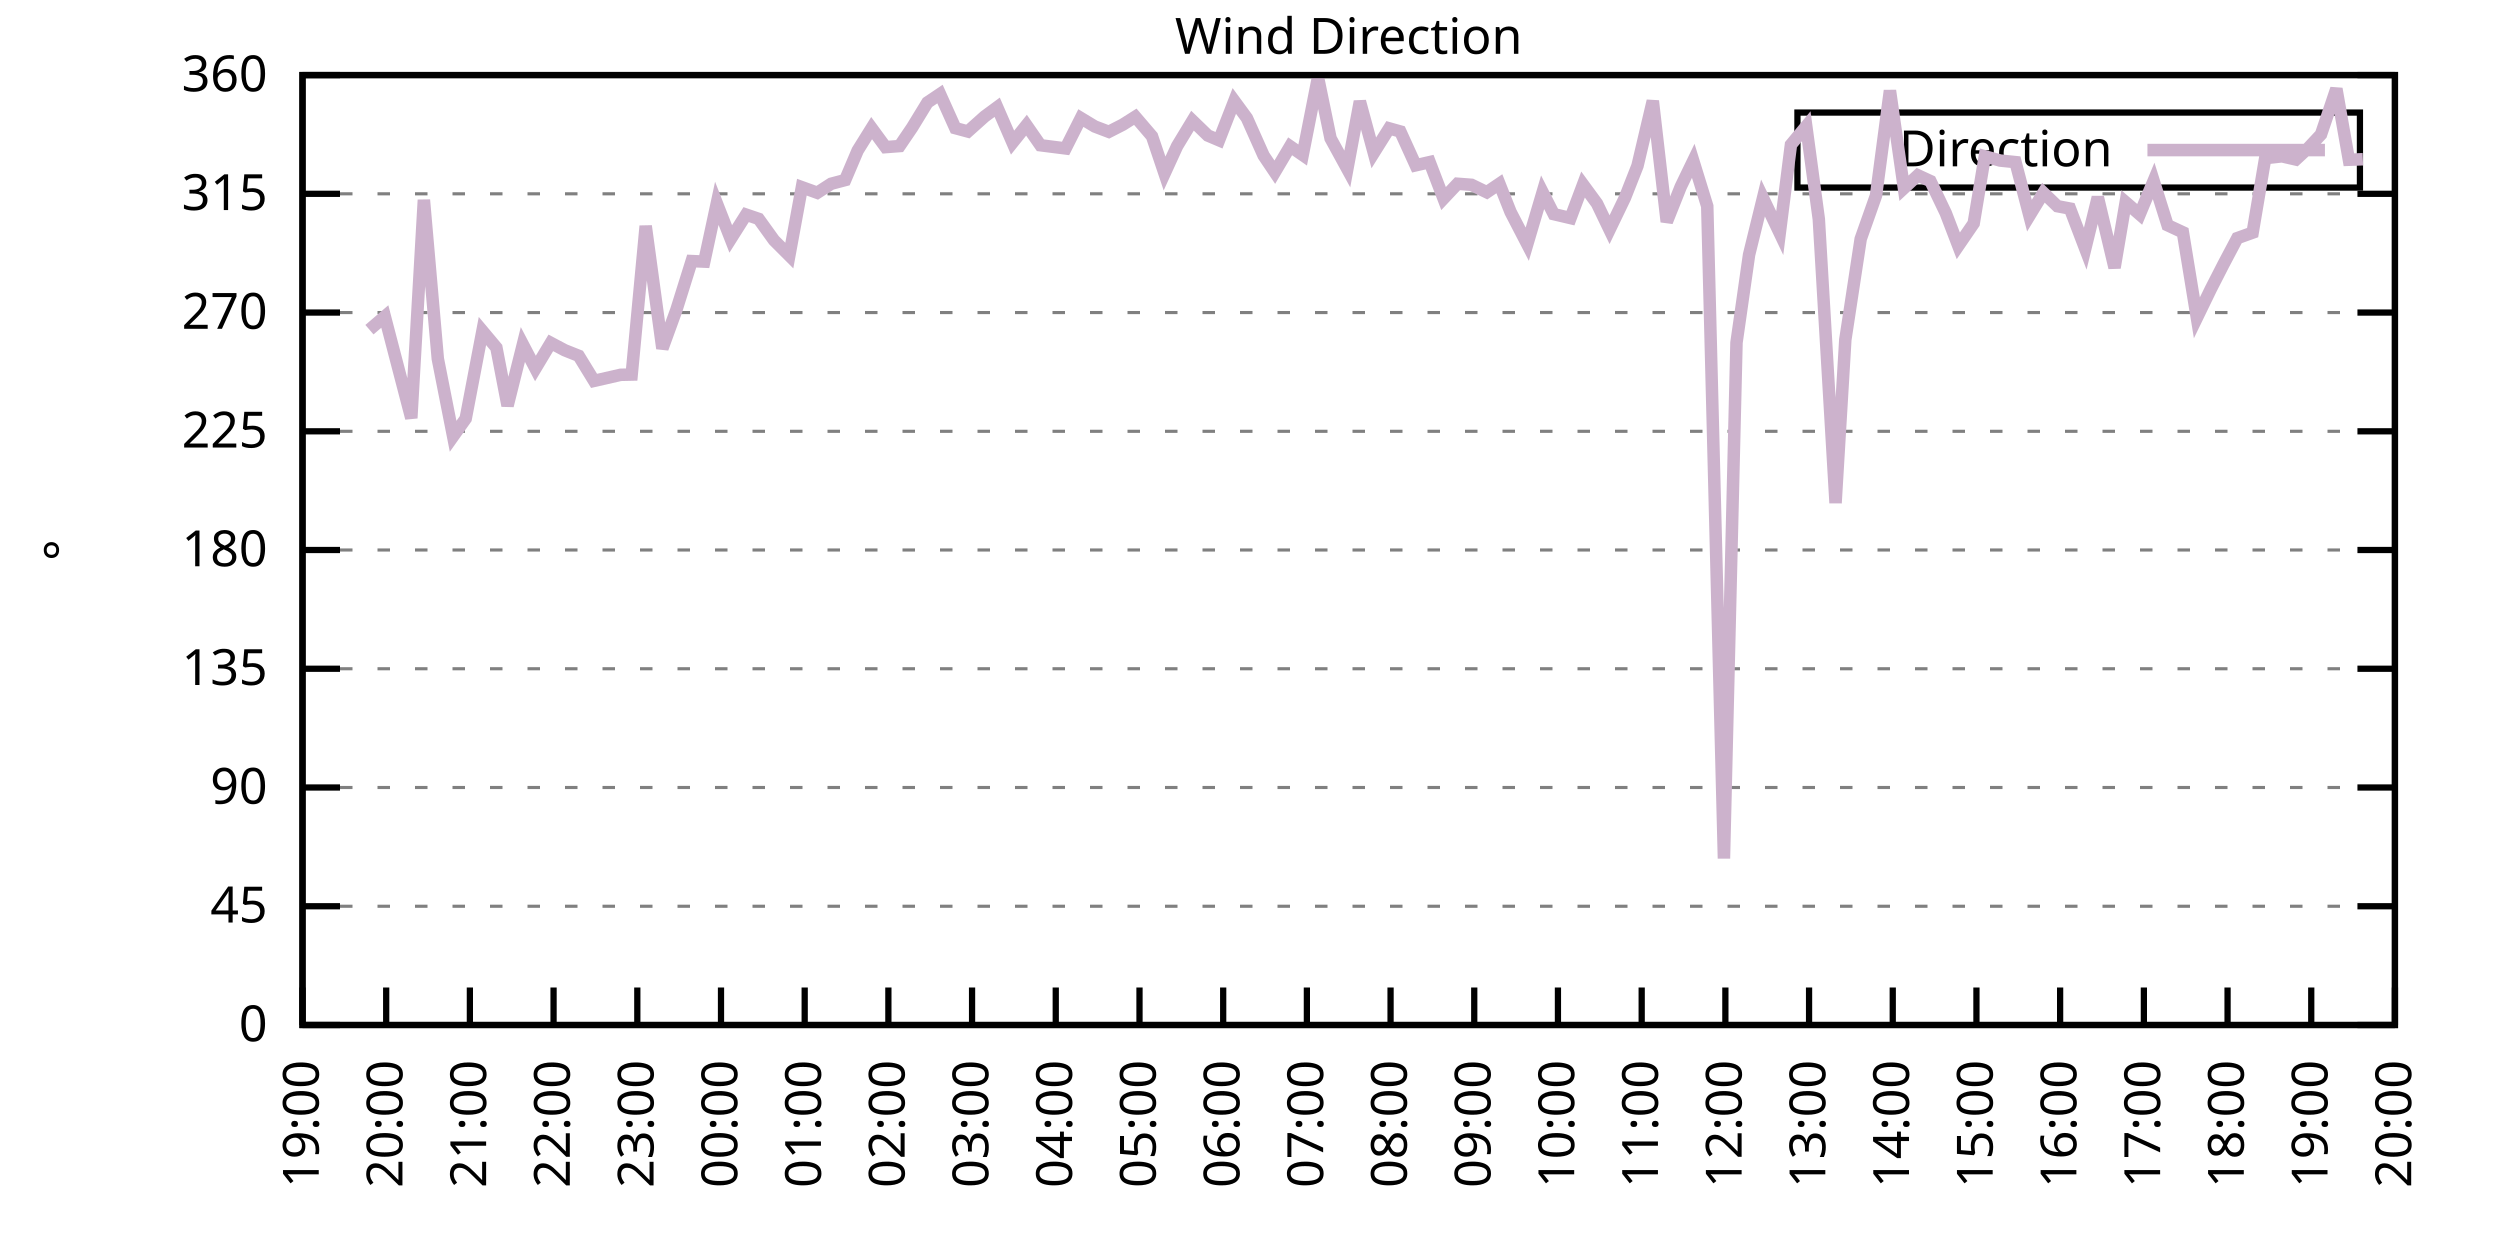
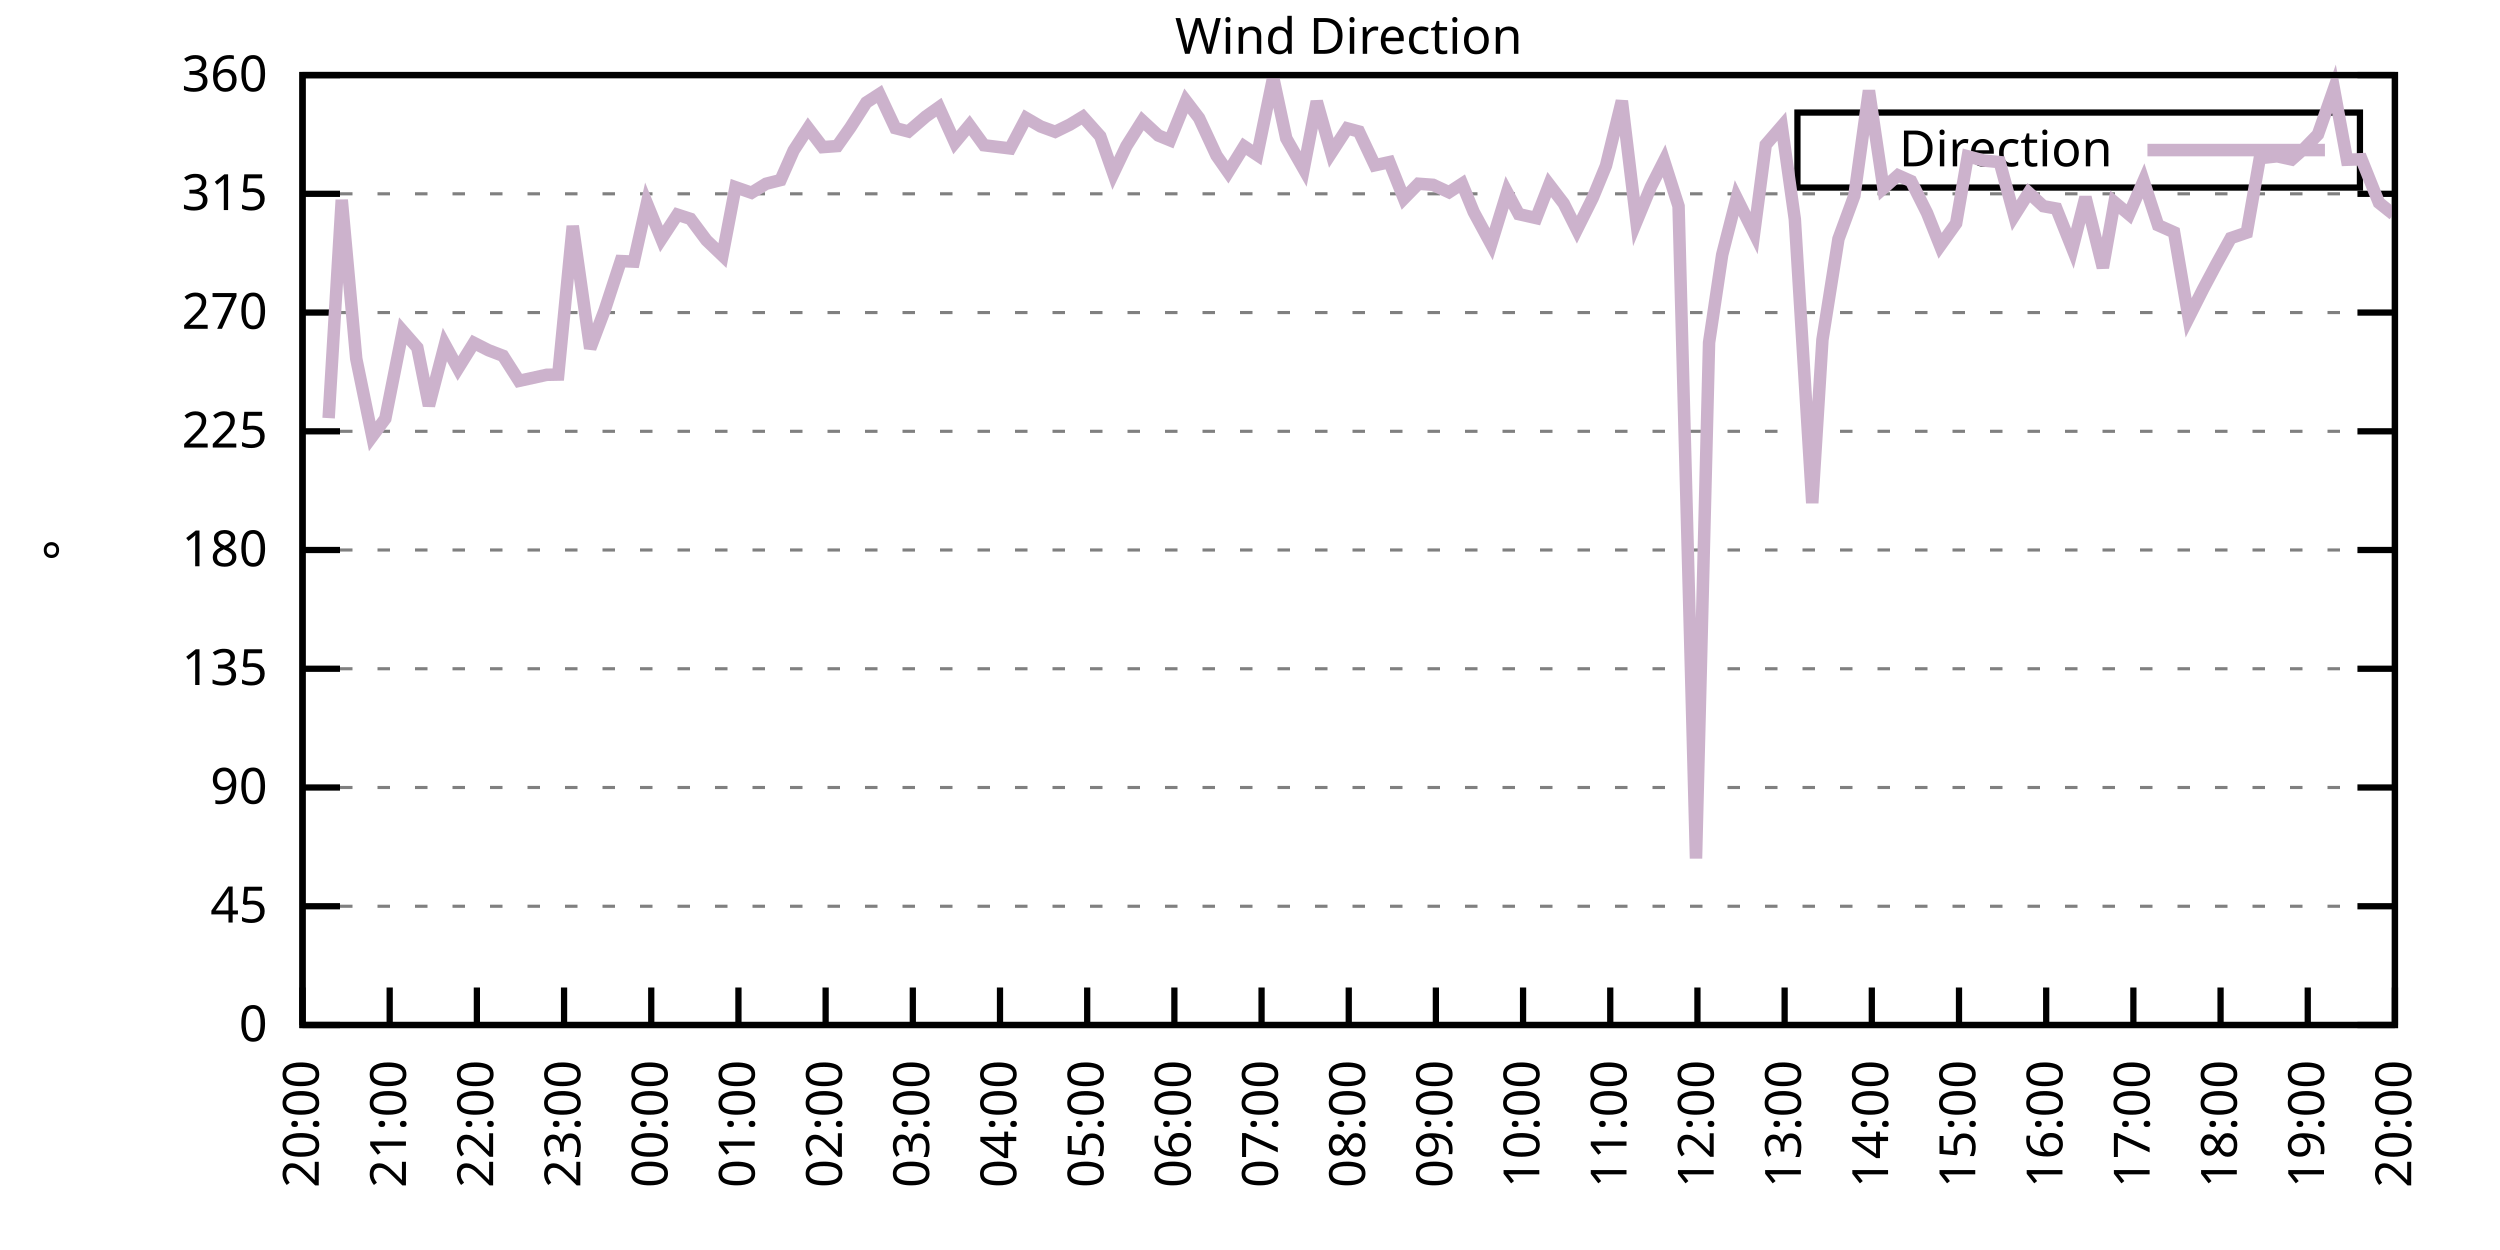
<svg xmlns="http://www.w3.org/2000/svg" xmlns:xlink="http://www.w3.org/1999/xlink" width="400" height="200" viewBox="0 0 400 200">
  <g id="gnuplot_canvas">
    <rect x="0" y="0" width="400" height="200" fill="none" />
    <defs>
      <circle id="gpDot" r="0.5" stroke-width="0.5" stroke="currentColor" />
      <path id="gpPt0" stroke-width="0.333" stroke="currentColor" d="M-1,0 h2 M0,-1 v2" />
      <path id="gpPt1" stroke-width="0.333" stroke="currentColor" d="M-1,-1 L1,1 M1,-1 L-1,1" />
      <path id="gpPt2" stroke-width="0.333" stroke="currentColor" d="M-1,0 L1,0 M0,-1 L0,1 M-1,-1 L1,1 M-1,1 L1,-1" />
      <rect id="gpPt3" stroke-width="0.333" stroke="currentColor" x="-1" y="-1" width="2" height="2" />
      <rect id="gpPt4" stroke-width="0.333" stroke="currentColor" fill="currentColor" x="-1" y="-1" width="2" height="2" />
      <circle id="gpPt5" stroke-width="0.333" stroke="currentColor" cx="0" cy="0" r="1" />
      <use xlink:href="#gpPt5" id="gpPt6" fill="currentColor" stroke="none" />
      <path id="gpPt7" stroke-width="0.333" stroke="currentColor" d="M0,-1.33 L-1.33,0.67 L1.33,0.67 z" />
      <use xlink:href="#gpPt7" id="gpPt8" fill="currentColor" stroke="none" />
      <use xlink:href="#gpPt7" id="gpPt9" stroke="currentColor" transform="rotate(180)" />
      <use xlink:href="#gpPt9" id="gpPt10" fill="currentColor" stroke="none" />
      <use xlink:href="#gpPt3" id="gpPt11" stroke="currentColor" transform="rotate(45)" />
      <use xlink:href="#gpPt11" id="gpPt12" fill="currentColor" stroke="none" />
      <path id="gpPt13" stroke-width="0.333" stroke="currentColor" d="M0,1.330 L1.265,0.411 L0.782,-1.067 L-0.782,-1.076 L-1.265,0.411 z" />
      <use xlink:href="#gpPt13" id="gpPt14" fill="currentColor" stroke="none" />
      <filter id="textbox" filterUnits="objectBoundingBox" x="0" y="0" height="1" width="1">
        <feFlood flood-color="white" flood-opacity="1" result="bgnd" />
        <feComposite in="SourceGraphic" in2="bgnd" operator="atop" />
      </filter>
      <filter id="greybox" filterUnits="objectBoundingBox" x="0" y="0" height="1" width="1">
        <feFlood flood-color="lightgrey" flood-opacity="1" result="grey" />
        <feComposite in="SourceGraphic" in2="grey" operator="atop" />
      </filter>
    </defs>
    <g fill="none" color="white" stroke="currentColor" stroke-width="1.00" stroke-linecap="butt" stroke-linejoin="miter">
</g>
    <g fill="none" color="black" stroke="currentColor" stroke-width="1.00" stroke-linecap="butt" stroke-linejoin="miter">
      <g stroke="none" shape-rendering="crispEdges">
        <polygon fill="rgb(255, 255, 255)" points="48.40,164.00 383.18,164.00 383.18,12.02 48.40,12.02 " />
      </g>
    </g>
    <g fill="none" color="black" stroke="currentColor" stroke-width="1.00" stroke-linecap="butt" stroke-linejoin="miter">
</g>
    <g fill="none" color="black" stroke="black" stroke-width="0.50" stroke-linecap="butt" stroke-linejoin="miter">
</g>
    <g fill="none" color="gray" stroke="currentColor" stroke-width="0.50" stroke-linecap="butt" stroke-linejoin="miter">
      <path stroke="gray" stroke-dasharray="2,4" class="gridline" d="M48.40,164.00 L383.19,164.00  " />
    </g>
    <g fill="none" color="gray" stroke="gray" stroke-width="1.00" stroke-linecap="butt" stroke-linejoin="miter">
</g>
    <g fill="none" color="black" stroke="currentColor" stroke-width="1.00" stroke-linecap="butt" stroke-linejoin="miter">
      <path stroke="black" d="M48.40,164.00 L54.40,164.00 M383.19,164.00 L377.19,164.00  " />
      <g transform="translate(42.80,166.60)" stroke="none" fill="black" font-family="Sans" font-size="8.00" text-anchor="end">
        <text>
          <tspan font-family="Sans"> 0</tspan>
        </text>
      </g>
    </g>
    <g fill="none" color="black" stroke="currentColor" stroke-width="1.00" stroke-linecap="butt" stroke-linejoin="miter">
</g>
    <g fill="none" color="black" stroke="black" stroke-width="0.50" stroke-linecap="butt" stroke-linejoin="miter">
</g>
    <g fill="none" color="gray" stroke="currentColor" stroke-width="0.50" stroke-linecap="butt" stroke-linejoin="miter">
      <path stroke="gray" stroke-dasharray="2,4" class="gridline" d="M48.40,145.00 L383.19,145.00  " />
    </g>
    <g fill="none" color="gray" stroke="gray" stroke-width="1.00" stroke-linecap="butt" stroke-linejoin="miter">
</g>
    <g fill="none" color="black" stroke="currentColor" stroke-width="1.00" stroke-linecap="butt" stroke-linejoin="miter">
      <path stroke="black" d="M48.40,145.00 L54.40,145.00 M383.19,145.00 L377.19,145.00  " />
      <g transform="translate(42.80,147.60)" stroke="none" fill="black" font-family="Sans" font-size="8.00" text-anchor="end">
        <text>
          <tspan font-family="Sans"> 45</tspan>
        </text>
      </g>
    </g>
    <g fill="none" color="black" stroke="currentColor" stroke-width="1.00" stroke-linecap="butt" stroke-linejoin="miter">
</g>
    <g fill="none" color="black" stroke="black" stroke-width="0.50" stroke-linecap="butt" stroke-linejoin="miter">
</g>
    <g fill="none" color="gray" stroke="currentColor" stroke-width="0.50" stroke-linecap="butt" stroke-linejoin="miter">
      <path stroke="gray" stroke-dasharray="2,4" class="gridline" d="M48.40,126.00 L383.19,126.00  " />
    </g>
    <g fill="none" color="gray" stroke="gray" stroke-width="1.00" stroke-linecap="butt" stroke-linejoin="miter">
</g>
    <g fill="none" color="black" stroke="currentColor" stroke-width="1.00" stroke-linecap="butt" stroke-linejoin="miter">
      <path stroke="black" d="M48.40,126.00 L54.40,126.00 M383.19,126.00 L377.19,126.00  " />
      <g transform="translate(42.80,128.60)" stroke="none" fill="black" font-family="Sans" font-size="8.00" text-anchor="end">
        <text>
          <tspan font-family="Sans"> 90</tspan>
        </text>
      </g>
    </g>
    <g fill="none" color="black" stroke="currentColor" stroke-width="1.00" stroke-linecap="butt" stroke-linejoin="miter">
</g>
    <g fill="none" color="black" stroke="black" stroke-width="0.50" stroke-linecap="butt" stroke-linejoin="miter">
</g>
    <g fill="none" color="gray" stroke="currentColor" stroke-width="0.50" stroke-linecap="butt" stroke-linejoin="miter">
      <path stroke="gray" stroke-dasharray="2,4" class="gridline" d="M48.40,107.00 L383.19,107.00  " />
    </g>
    <g fill="none" color="gray" stroke="gray" stroke-width="1.00" stroke-linecap="butt" stroke-linejoin="miter">
</g>
    <g fill="none" color="black" stroke="currentColor" stroke-width="1.00" stroke-linecap="butt" stroke-linejoin="miter">
      <path stroke="black" d="M48.40,107.00 L54.40,107.00 M383.19,107.00 L377.19,107.00  " />
      <g transform="translate(42.80,109.60)" stroke="none" fill="black" font-family="Sans" font-size="8.00" text-anchor="end">
        <text>
          <tspan font-family="Sans"> 135</tspan>
        </text>
      </g>
    </g>
    <g fill="none" color="black" stroke="currentColor" stroke-width="1.00" stroke-linecap="butt" stroke-linejoin="miter">
</g>
    <g fill="none" color="black" stroke="black" stroke-width="0.50" stroke-linecap="butt" stroke-linejoin="miter">
</g>
    <g fill="none" color="gray" stroke="currentColor" stroke-width="0.50" stroke-linecap="butt" stroke-linejoin="miter">
      <path stroke="gray" stroke-dasharray="2,4" class="gridline" d="M48.40,88.00 L383.19,88.00  " />
    </g>
    <g fill="none" color="gray" stroke="gray" stroke-width="1.00" stroke-linecap="butt" stroke-linejoin="miter">
</g>
    <g fill="none" color="black" stroke="currentColor" stroke-width="1.00" stroke-linecap="butt" stroke-linejoin="miter">
      <path stroke="black" d="M48.40,88.00 L54.40,88.00 M383.19,88.00 L377.19,88.00  " />
      <g transform="translate(42.80,90.60)" stroke="none" fill="black" font-family="Sans" font-size="8.00" text-anchor="end">
        <text>
          <tspan font-family="Sans"> 180</tspan>
        </text>
      </g>
    </g>
    <g fill="none" color="black" stroke="currentColor" stroke-width="1.00" stroke-linecap="butt" stroke-linejoin="miter">
</g>
    <g fill="none" color="black" stroke="black" stroke-width="0.50" stroke-linecap="butt" stroke-linejoin="miter">
</g>
    <g fill="none" color="gray" stroke="currentColor" stroke-width="0.50" stroke-linecap="butt" stroke-linejoin="miter">
      <path stroke="gray" stroke-dasharray="2,4" class="gridline" d="M48.40,69.01 L383.19,69.01  " />
    </g>
    <g fill="none" color="gray" stroke="gray" stroke-width="1.00" stroke-linecap="butt" stroke-linejoin="miter">
</g>
    <g fill="none" color="black" stroke="currentColor" stroke-width="1.00" stroke-linecap="butt" stroke-linejoin="miter">
      <path stroke="black" d="M48.40,69.01 L54.40,69.01 M383.19,69.01 L377.19,69.01  " />
      <g transform="translate(42.80,71.61)" stroke="none" fill="black" font-family="Sans" font-size="8.00" text-anchor="end">
        <text>
          <tspan font-family="Sans"> 225</tspan>
        </text>
      </g>
    </g>
    <g fill="none" color="black" stroke="currentColor" stroke-width="1.00" stroke-linecap="butt" stroke-linejoin="miter">
</g>
    <g fill="none" color="black" stroke="black" stroke-width="0.50" stroke-linecap="butt" stroke-linejoin="miter">
</g>
    <g fill="none" color="gray" stroke="currentColor" stroke-width="0.50" stroke-linecap="butt" stroke-linejoin="miter">
      <path stroke="gray" stroke-dasharray="2,4" class="gridline" d="M48.40,50.01 L383.19,50.01  " />
    </g>
    <g fill="none" color="gray" stroke="gray" stroke-width="1.00" stroke-linecap="butt" stroke-linejoin="miter">
</g>
    <g fill="none" color="black" stroke="currentColor" stroke-width="1.00" stroke-linecap="butt" stroke-linejoin="miter">
      <path stroke="black" d="M48.40,50.01 L54.40,50.01 M383.19,50.01 L377.19,50.01  " />
      <g transform="translate(42.80,52.61)" stroke="none" fill="black" font-family="Sans" font-size="8.00" text-anchor="end">
        <text>
          <tspan font-family="Sans"> 270</tspan>
        </text>
      </g>
    </g>
    <g fill="none" color="black" stroke="currentColor" stroke-width="1.00" stroke-linecap="butt" stroke-linejoin="miter">
</g>
    <g fill="none" color="black" stroke="black" stroke-width="0.50" stroke-linecap="butt" stroke-linejoin="miter">
</g>
    <g fill="none" color="gray" stroke="currentColor" stroke-width="0.50" stroke-linecap="butt" stroke-linejoin="miter">
      <path stroke="gray" stroke-dasharray="2,4" class="gridline" d="M48.40,31.01 L383.19,31.01  " />
    </g>
    <g fill="none" color="gray" stroke="gray" stroke-width="1.00" stroke-linecap="butt" stroke-linejoin="miter">
</g>
    <g fill="none" color="black" stroke="currentColor" stroke-width="1.00" stroke-linecap="butt" stroke-linejoin="miter">
      <path stroke="black" d="M48.40,31.01 L54.40,31.01 M383.19,31.01 L377.19,31.01  " />
      <g transform="translate(42.80,33.61)" stroke="none" fill="black" font-family="Sans" font-size="8.00" text-anchor="end">
        <text>
          <tspan font-family="Sans"> 315</tspan>
        </text>
      </g>
    </g>
    <g fill="none" color="black" stroke="currentColor" stroke-width="1.00" stroke-linecap="butt" stroke-linejoin="miter">
</g>
    <g fill="none" color="black" stroke="black" stroke-width="0.50" stroke-linecap="butt" stroke-linejoin="miter">
</g>
    <g fill="none" color="gray" stroke="currentColor" stroke-width="0.50" stroke-linecap="butt" stroke-linejoin="miter">
      <path stroke="gray" stroke-dasharray="2,4" class="gridline" d="M48.40,12.01 L383.19,12.01  " />
    </g>
    <g fill="none" color="gray" stroke="gray" stroke-width="1.00" stroke-linecap="butt" stroke-linejoin="miter">
</g>
    <g fill="none" color="black" stroke="currentColor" stroke-width="1.00" stroke-linecap="butt" stroke-linejoin="miter">
      <path stroke="black" d="M48.40,12.01 L54.40,12.01 M383.19,12.01 L377.19,12.01  " />
      <g transform="translate(42.80,14.61)" stroke="none" fill="black" font-family="Sans" font-size="8.00" text-anchor="end">
        <text>
          <tspan font-family="Sans"> 360</tspan>
        </text>
      </g>
    </g>
    <g fill="none" color="black" stroke="currentColor" stroke-width="1.00" stroke-linecap="butt" stroke-linejoin="miter">
      <path stroke="black" d="M48.40,164.00 L48.40,158.00  " />
      <g transform="translate(51.00,169.60) rotate(270.00)" stroke="none" fill="black" font-family="Sans" font-size="8.00" text-anchor="end">
        <text>
-           <tspan font-family="Sans">19:00</tspan>
-         </text>
-       </g>
-     </g>
-     <g fill="none" color="black" stroke="currentColor" stroke-width="1.00" stroke-linecap="butt" stroke-linejoin="miter">
-       <path stroke="black" d="M61.79,164.00 L61.79,158.00  " />
-       <g transform="translate(64.39,169.60) rotate(270.00)" stroke="none" fill="black" font-family="Sans" font-size="8.00" text-anchor="end">
-         <text>
          <tspan font-family="Sans">20:00</tspan>
        </text>
      </g>
    </g>
    <g fill="none" color="black" stroke="currentColor" stroke-width="1.00" stroke-linecap="butt" stroke-linejoin="miter">
-       <path stroke="black" d="M75.18,164.00 L75.18,158.00  " />
-       <g transform="translate(77.78,169.60) rotate(270.00)" stroke="none" fill="black" font-family="Sans" font-size="8.00" text-anchor="end">
+       <path stroke="black" d="M62.35,164.00 L62.35,158.00  " />
+       <g transform="translate(64.95,169.60) rotate(270.00)" stroke="none" fill="black" font-family="Sans" font-size="8.00" text-anchor="end">
        <text>
          <tspan font-family="Sans">21:00</tspan>
        </text>
      </g>
    </g>
    <g fill="none" color="black" stroke="currentColor" stroke-width="1.00" stroke-linecap="butt" stroke-linejoin="miter">
-       <path stroke="black" d="M88.57,164.00 L88.57,158.00  " />
-       <g transform="translate(91.17,169.60) rotate(270.00)" stroke="none" fill="black" font-family="Sans" font-size="8.00" text-anchor="end">
+       <path stroke="black" d="M76.30,164.00 L76.30,158.00  " />
+       <g transform="translate(78.90,169.60) rotate(270.00)" stroke="none" fill="black" font-family="Sans" font-size="8.00" text-anchor="end">
        <text>
          <tspan font-family="Sans">22:00</tspan>
        </text>
      </g>
    </g>
    <g fill="none" color="black" stroke="currentColor" stroke-width="1.00" stroke-linecap="butt" stroke-linejoin="miter">
-       <path stroke="black" d="M101.97,164.00 L101.97,158.00  " />
-       <g transform="translate(104.57,169.60) rotate(270.00)" stroke="none" fill="black" font-family="Sans" font-size="8.00" text-anchor="end">
+       <path stroke="black" d="M90.25,164.00 L90.25,158.00  " />
+       <g transform="translate(92.85,169.60) rotate(270.00)" stroke="none" fill="black" font-family="Sans" font-size="8.00" text-anchor="end">
        <text>
          <tspan font-family="Sans">23:00</tspan>
        </text>
      </g>
    </g>
    <g fill="none" color="black" stroke="currentColor" stroke-width="1.00" stroke-linecap="butt" stroke-linejoin="miter">
-       <path stroke="black" d="M115.36,164.00 L115.36,158.00  " />
-       <g transform="translate(117.96,169.60) rotate(270.00)" stroke="none" fill="black" font-family="Sans" font-size="8.00" text-anchor="end">
+       <path stroke="black" d="M104.20,164.00 L104.20,158.00  " />
+       <g transform="translate(106.80,169.60) rotate(270.00)" stroke="none" fill="black" font-family="Sans" font-size="8.00" text-anchor="end">
        <text>
          <tspan font-family="Sans">00:00</tspan>
        </text>
      </g>
    </g>
    <g fill="none" color="black" stroke="currentColor" stroke-width="1.00" stroke-linecap="butt" stroke-linejoin="miter">
-       <path stroke="black" d="M128.75,164.00 L128.75,158.00  " />
-       <g transform="translate(131.35,169.60) rotate(270.00)" stroke="none" fill="black" font-family="Sans" font-size="8.00" text-anchor="end">
+       <path stroke="black" d="M118.15,164.00 L118.15,158.00  " />
+       <g transform="translate(120.75,169.60) rotate(270.00)" stroke="none" fill="black" font-family="Sans" font-size="8.00" text-anchor="end">
        <text>
          <tspan font-family="Sans">01:00</tspan>
        </text>
      </g>
    </g>
    <g fill="none" color="black" stroke="currentColor" stroke-width="1.00" stroke-linecap="butt" stroke-linejoin="miter">
-       <path stroke="black" d="M142.14,164.00 L142.14,158.00  " />
-       <g transform="translate(144.74,169.60) rotate(270.00)" stroke="none" fill="black" font-family="Sans" font-size="8.00" text-anchor="end">
+       <path stroke="black" d="M132.10,164.00 L132.10,158.00  " />
+       <g transform="translate(134.70,169.60) rotate(270.00)" stroke="none" fill="black" font-family="Sans" font-size="8.00" text-anchor="end">
        <text>
          <tspan font-family="Sans">02:00</tspan>
        </text>
      </g>
    </g>
    <g fill="none" color="black" stroke="currentColor" stroke-width="1.00" stroke-linecap="butt" stroke-linejoin="miter">
-       <path stroke="black" d="M155.53,164.00 L155.53,158.00  " />
-       <g transform="translate(158.13,169.60) rotate(270.00)" stroke="none" fill="black" font-family="Sans" font-size="8.00" text-anchor="end">
+       <path stroke="black" d="M146.05,164.00 L146.05,158.00  " />
+       <g transform="translate(148.65,169.60) rotate(270.00)" stroke="none" fill="black" font-family="Sans" font-size="8.00" text-anchor="end">
        <text>
          <tspan font-family="Sans">03:00</tspan>
        </text>
      </g>
    </g>
    <g fill="none" color="black" stroke="currentColor" stroke-width="1.00" stroke-linecap="butt" stroke-linejoin="miter">
-       <path stroke="black" d="M168.92,164.00 L168.92,158.00  " />
-       <g transform="translate(171.52,169.60) rotate(270.00)" stroke="none" fill="black" font-family="Sans" font-size="8.00" text-anchor="end">
+       <path stroke="black" d="M160.00,164.00 L160.00,158.00  " />
+       <g transform="translate(162.60,169.60) rotate(270.00)" stroke="none" fill="black" font-family="Sans" font-size="8.00" text-anchor="end">
        <text>
          <tspan font-family="Sans">04:00</tspan>
        </text>
      </g>
    </g>
    <g fill="none" color="black" stroke="currentColor" stroke-width="1.00" stroke-linecap="butt" stroke-linejoin="miter">
-       <path stroke="black" d="M182.32,164.00 L182.32,158.00  " />
-       <g transform="translate(184.92,169.60) rotate(270.00)" stroke="none" fill="black" font-family="Sans" font-size="8.00" text-anchor="end">
+       <path stroke="black" d="M173.95,164.00 L173.95,158.00  " />
+       <g transform="translate(176.55,169.60) rotate(270.00)" stroke="none" fill="black" font-family="Sans" font-size="8.00" text-anchor="end">
        <text>
          <tspan font-family="Sans">05:00</tspan>
        </text>
      </g>
    </g>
    <g fill="none" color="black" stroke="currentColor" stroke-width="1.00" stroke-linecap="butt" stroke-linejoin="miter">
-       <path stroke="black" d="M195.71,164.00 L195.71,158.00  " />
-       <g transform="translate(198.31,169.60) rotate(270.00)" stroke="none" fill="black" font-family="Sans" font-size="8.00" text-anchor="end">
+       <path stroke="black" d="M187.90,164.00 L187.90,158.00  " />
+       <g transform="translate(190.50,169.60) rotate(270.00)" stroke="none" fill="black" font-family="Sans" font-size="8.00" text-anchor="end">
        <text>
          <tspan font-family="Sans">06:00</tspan>
        </text>
      </g>
    </g>
    <g fill="none" color="black" stroke="currentColor" stroke-width="1.00" stroke-linecap="butt" stroke-linejoin="miter">
-       <path stroke="black" d="M209.10,164.00 L209.10,158.00  " />
-       <g transform="translate(211.70,169.60) rotate(270.00)" stroke="none" fill="black" font-family="Sans" font-size="8.00" text-anchor="end">
+       <path stroke="black" d="M201.85,164.00 L201.85,158.00  " />
+       <g transform="translate(204.45,169.60) rotate(270.00)" stroke="none" fill="black" font-family="Sans" font-size="8.00" text-anchor="end">
        <text>
          <tspan font-family="Sans">07:00</tspan>
        </text>
      </g>
    </g>
    <g fill="none" color="black" stroke="currentColor" stroke-width="1.00" stroke-linecap="butt" stroke-linejoin="miter">
-       <path stroke="black" d="M222.49,164.00 L222.49,158.00  " />
-       <g transform="translate(225.09,169.60) rotate(270.00)" stroke="none" fill="black" font-family="Sans" font-size="8.00" text-anchor="end">
+       <path stroke="black" d="M215.80,164.00 L215.80,158.00  " />
+       <g transform="translate(218.40,169.60) rotate(270.00)" stroke="none" fill="black" font-family="Sans" font-size="8.00" text-anchor="end">
        <text>
          <tspan font-family="Sans">08:00</tspan>
        </text>
      </g>
    </g>
    <g fill="none" color="black" stroke="currentColor" stroke-width="1.00" stroke-linecap="butt" stroke-linejoin="miter">
-       <path stroke="black" d="M235.88,164.00 L235.88,158.00  " />
-       <g transform="translate(238.48,169.60) rotate(270.00)" stroke="none" fill="black" font-family="Sans" font-size="8.00" text-anchor="end">
+       <path stroke="black" d="M229.74,164.00 L229.74,158.00  " />
+       <g transform="translate(232.34,169.60) rotate(270.00)" stroke="none" fill="black" font-family="Sans" font-size="8.00" text-anchor="end">
        <text>
          <tspan font-family="Sans">09:00</tspan>
        </text>
      </g>
    </g>
    <g fill="none" color="black" stroke="currentColor" stroke-width="1.00" stroke-linecap="butt" stroke-linejoin="miter">
-       <path stroke="black" d="M249.27,164.00 L249.27,158.00  " />
-       <g transform="translate(251.87,169.60) rotate(270.00)" stroke="none" fill="black" font-family="Sans" font-size="8.00" text-anchor="end">
+       <path stroke="black" d="M243.69,164.00 L243.69,158.00  " />
+       <g transform="translate(246.29,169.60) rotate(270.00)" stroke="none" fill="black" font-family="Sans" font-size="8.00" text-anchor="end">
        <text>
          <tspan font-family="Sans">10:00</tspan>
        </text>
      </g>
    </g>
    <g fill="none" color="black" stroke="currentColor" stroke-width="1.00" stroke-linecap="butt" stroke-linejoin="miter">
-       <path stroke="black" d="M262.67,164.00 L262.67,158.00  " />
-       <g transform="translate(265.27,169.60) rotate(270.00)" stroke="none" fill="black" font-family="Sans" font-size="8.00" text-anchor="end">
+       <path stroke="black" d="M257.64,164.00 L257.64,158.00  " />
+       <g transform="translate(260.24,169.60) rotate(270.00)" stroke="none" fill="black" font-family="Sans" font-size="8.00" text-anchor="end">
        <text>
          <tspan font-family="Sans">11:00</tspan>
        </text>
      </g>
    </g>
    <g fill="none" color="black" stroke="currentColor" stroke-width="1.00" stroke-linecap="butt" stroke-linejoin="miter">
-       <path stroke="black" d="M276.06,164.00 L276.06,158.00  " />
-       <g transform="translate(278.66,169.60) rotate(270.00)" stroke="none" fill="black" font-family="Sans" font-size="8.00" text-anchor="end">
+       <path stroke="black" d="M271.59,164.00 L271.59,158.00  " />
+       <g transform="translate(274.19,169.60) rotate(270.00)" stroke="none" fill="black" font-family="Sans" font-size="8.00" text-anchor="end">
        <text>
          <tspan font-family="Sans">12:00</tspan>
        </text>
      </g>
    </g>
    <g fill="none" color="black" stroke="currentColor" stroke-width="1.00" stroke-linecap="butt" stroke-linejoin="miter">
-       <path stroke="black" d="M289.45,164.00 L289.45,158.00  " />
-       <g transform="translate(292.05,169.60) rotate(270.00)" stroke="none" fill="black" font-family="Sans" font-size="8.00" text-anchor="end">
+       <path stroke="black" d="M285.54,164.00 L285.54,158.00  " />
+       <g transform="translate(288.14,169.60) rotate(270.00)" stroke="none" fill="black" font-family="Sans" font-size="8.00" text-anchor="end">
        <text>
          <tspan font-family="Sans">13:00</tspan>
        </text>
      </g>
    </g>
    <g fill="none" color="black" stroke="currentColor" stroke-width="1.00" stroke-linecap="butt" stroke-linejoin="miter">
-       <path stroke="black" d="M302.84,164.00 L302.84,158.00  " />
-       <g transform="translate(305.44,169.60) rotate(270.00)" stroke="none" fill="black" font-family="Sans" font-size="8.00" text-anchor="end">
+       <path stroke="black" d="M299.49,164.00 L299.49,158.00  " />
+       <g transform="translate(302.09,169.60) rotate(270.00)" stroke="none" fill="black" font-family="Sans" font-size="8.00" text-anchor="end">
        <text>
          <tspan font-family="Sans">14:00</tspan>
        </text>
      </g>
    </g>
    <g fill="none" color="black" stroke="currentColor" stroke-width="1.00" stroke-linecap="butt" stroke-linejoin="miter">
-       <path stroke="black" d="M316.23,164.00 L316.23,158.00  " />
-       <g transform="translate(318.83,169.60) rotate(270.00)" stroke="none" fill="black" font-family="Sans" font-size="8.00" text-anchor="end">
+       <path stroke="black" d="M313.44,164.00 L313.44,158.00  " />
+       <g transform="translate(316.04,169.60) rotate(270.00)" stroke="none" fill="black" font-family="Sans" font-size="8.00" text-anchor="end">
        <text>
          <tspan font-family="Sans">15:00</tspan>
        </text>
      </g>
    </g>
    <g fill="none" color="black" stroke="currentColor" stroke-width="1.00" stroke-linecap="butt" stroke-linejoin="miter">
-       <path stroke="black" d="M329.62,164.00 L329.62,158.00  " />
-       <g transform="translate(332.22,169.60) rotate(270.00)" stroke="none" fill="black" font-family="Sans" font-size="8.00" text-anchor="end">
+       <path stroke="black" d="M327.39,164.00 L327.39,158.00  " />
+       <g transform="translate(329.99,169.60) rotate(270.00)" stroke="none" fill="black" font-family="Sans" font-size="8.00" text-anchor="end">
        <text>
          <tspan font-family="Sans">16:00</tspan>
        </text>
      </g>
    </g>
    <g fill="none" color="black" stroke="currentColor" stroke-width="1.00" stroke-linecap="butt" stroke-linejoin="miter">
-       <path stroke="black" d="M343.02,164.00 L343.02,158.00  " />
-       <g transform="translate(345.62,169.60) rotate(270.00)" stroke="none" fill="black" font-family="Sans" font-size="8.00" text-anchor="end">
+       <path stroke="black" d="M341.34,164.00 L341.34,158.00  " />
+       <g transform="translate(343.94,169.60) rotate(270.00)" stroke="none" fill="black" font-family="Sans" font-size="8.00" text-anchor="end">
        <text>
          <tspan font-family="Sans">17:00</tspan>
        </text>
      </g>
    </g>
    <g fill="none" color="black" stroke="currentColor" stroke-width="1.00" stroke-linecap="butt" stroke-linejoin="miter">
-       <path stroke="black" d="M356.41,164.00 L356.41,158.00  " />
-       <g transform="translate(359.01,169.60) rotate(270.00)" stroke="none" fill="black" font-family="Sans" font-size="8.00" text-anchor="end">
+       <path stroke="black" d="M355.29,164.00 L355.29,158.00  " />
+       <g transform="translate(357.89,169.60) rotate(270.00)" stroke="none" fill="black" font-family="Sans" font-size="8.00" text-anchor="end">
        <text>
          <tspan font-family="Sans">18:00</tspan>
        </text>
      </g>
    </g>
    <g fill="none" color="black" stroke="currentColor" stroke-width="1.00" stroke-linecap="butt" stroke-linejoin="miter">
-       <path stroke="black" d="M369.80,164.00 L369.80,158.00  " />
-       <g transform="translate(372.40,169.60) rotate(270.00)" stroke="none" fill="black" font-family="Sans" font-size="8.00" text-anchor="end">
+       <path stroke="black" d="M369.24,164.00 L369.24,158.00  " />
+       <g transform="translate(371.84,169.60) rotate(270.00)" stroke="none" fill="black" font-family="Sans" font-size="8.00" text-anchor="end">
        <text>
          <tspan font-family="Sans">19:00</tspan>
        </text>
      </g>
    </g>
    <g fill="none" color="black" stroke="currentColor" stroke-width="1.00" stroke-linecap="butt" stroke-linejoin="miter">
      <path stroke="black" d="M383.19,164.00 L383.19,158.00  " />
      <g transform="translate(385.79,169.60) rotate(270.00)" stroke="none" fill="black" font-family="Sans" font-size="8.00" text-anchor="end">
        <text>
          <tspan font-family="Sans">20:00</tspan>
        </text>
      </g>
    </g>
    <g fill="none" color="black" stroke="currentColor" stroke-width="1.00" stroke-linecap="butt" stroke-linejoin="miter">
</g>
    <g fill="none" color="black" stroke="currentColor" stroke-width="1.00" stroke-linecap="butt" stroke-linejoin="miter">
      <path stroke="black" d="M48.40,12.01 L48.40,164.00 L383.19,164.00 L383.19,12.01 L48.40,12.01 Z  " />
    </g>
    <g fill="none" color="black" stroke="currentColor" stroke-width="1.00" stroke-linecap="butt" stroke-linejoin="miter">
</g>
    <g fill="none" color="black" stroke="currentColor" stroke-width="1.00" stroke-linecap="butt" stroke-linejoin="miter">
      <path stroke="black" d="M287.59,30.01 L287.59,18.01 L377.59,18.01 L377.59,30.01 L287.59,30.01 Z  " />
    </g>
    <g id="Wind_direction_plot_1">
      <g fill="none" color="white" stroke="black" stroke-width="2.00" stroke-linecap="butt" stroke-linejoin="miter">
</g>
      <g fill="none" color="black" stroke="currentColor" stroke-width="2.00" stroke-linecap="butt" stroke-linejoin="miter">
        <g transform="translate(337.99,26.61)" stroke="none" fill="black" font-family="Sans" font-size="8.00" text-anchor="end">
          <text>
            <tspan font-family="Sans">Direction</tspan>
          </text>
        </g>
      </g>
      <g fill="none" color="black" stroke="currentColor" stroke-width="2.00" stroke-linecap="butt" stroke-linejoin="miter">
-         <path stroke="rgb(204, 178, 204)" d="M343.59,24.01 L371.99,24.01 M59.11,52.75 L61.57,50.64 L65.81,66.90 L67.82,31.98 L70.05,57.40 L72.50,69.81   L74.51,66.98 L77.19,52.96 L79.42,55.62 L81.21,64.91 L83.66,55.12 L85.67,58.96 L88.13,54.86 L90.36,56.04   L92.59,56.93 L95.05,60.94 L99.29,59.97 L101.07,59.93 L103.31,36.16 L105.98,55.75 L108.22,49.59 L110.67,41.77   L112.68,41.86 L114.69,32.53 L116.92,38.23 L119.38,34.34 L121.38,35.02 L123.84,38.44 L126.29,40.89 L128.30,29.95   L130.76,30.84 L132.99,29.40 L135.22,28.81 L137.23,24.08 L139.46,20.50 L141.69,23.54 L143.93,23.37 L145.94,20.41   L148.39,16.40 L150.40,15.05 L152.85,20.50 L154.86,21.04 L157.54,18.64 L159.55,17.16 L162.01,22.82 L164.24,20.03   L166.47,23.24 L170.49,23.75 L172.94,18.89 L175.17,20.24 L177.41,21.09 L179.64,19.95 L181.65,18.68 L184.32,21.80   L186.33,27.76 L188.34,23.37 L190.80,19.31 L193.25,21.68 L195.04,22.44 L197.49,16.15 L199.50,18.89 L202.18,24.89   L203.97,27.55 L206.42,23.41 L208.43,24.80 L210.88,12.39 L212.89,22.14 L215.57,27.04 L217.58,16.23 L219.81,24.46   L222.27,20.54 L224.05,21.04 L226.51,26.45 L228.74,25.94 L230.97,31.77 L233.20,29.40 L235.44,29.57 L237.89,30.76   L239.90,29.40 L241.69,33.92 L244.36,39.07 L246.82,30.76 L248.60,34.26 L251.28,34.89 L253.29,29.53 L255.52,32.57   L257.53,36.75 L259.99,31.64 L262.00,26.53 L264.45,16.15 L266.68,35.48 L268.92,29.87 L270.92,25.73 L273.16,32.99   L275.83,137.36 L277.84,54.82 L279.85,40.76 L282.08,31.68 L284.76,37.30 L286.55,23.16 L289.00,20.20 L291.01,35.06   L293.69,80.49 L295.25,54.36 L297.71,38.23 L300.16,31.30 L302.39,14.50 L304.63,30.12 L306.86,28.05 L308.87,28.98   L311.32,34.09 L313.33,39.33 L315.79,35.74 L317.57,25.01 L320.03,25.69 L322.48,25.94 L324.71,34.51 L326.95,30.84   L329.18,32.99 L331.19,33.37 L333.64,39.79 L335.65,31.56 L338.33,42.83 L340.11,32.36 L342.35,34.30 L344.58,28.94   L346.81,36.03 L349.26,37.17 L351.50,50.85 L353.73,46.25 L355.74,42.32 L357.97,38.10 L360.42,37.22 L362.43,25.31   L365.11,25.01 L367.34,25.52 L369.35,23.66 L371.36,21.51 L373.82,14.21 L375.82,25.56 L378.06,25.48  " />
+         <path stroke="rgb(204, 178, 204)" d="M343.59,24.01 L371.99,24.01 M52.58,66.90 L54.68,31.98 L57.00,57.40 L59.56,69.81 L61.65,66.98 L64.44,52.96   L66.77,55.62 L68.63,64.91 L71.18,55.12 L73.28,58.96 L75.83,54.86 L78.16,56.04 L80.48,56.93 L83.04,60.94   L87.46,59.97 L89.32,59.93 L91.64,36.16 L94.43,55.75 L96.76,49.59 L99.32,41.77 L101.41,41.86 L103.50,32.53   L105.83,38.23 L108.38,34.34 L110.48,35.02 L113.03,38.44 L115.59,40.89 L117.68,29.95 L120.24,30.84 L122.57,29.40   L124.89,28.81 L126.98,24.08 L129.31,20.50 L131.63,23.54 L133.96,23.37 L136.05,20.41 L138.61,16.40 L140.70,15.05   L143.26,20.50 L145.35,21.04 L148.14,18.64 L150.23,17.16 L152.79,22.82 L155.11,20.03 L157.44,23.24 L161.62,23.75   L164.18,18.89 L166.51,20.24 L168.83,21.09 L171.16,19.95 L173.25,18.68 L176.04,21.80 L178.13,27.76 L180.22,23.37   L182.78,19.31 L185.34,21.68 L187.20,22.44 L189.76,16.15 L191.85,18.89 L194.64,24.89 L196.50,27.55 L199.06,23.41   L201.15,24.80 L203.71,12.39 L205.80,22.14 L208.59,27.04 L210.68,16.23 L213.01,24.46 L215.56,20.54 L217.42,21.04   L219.98,26.45 L222.30,25.94 L224.63,31.77 L226.95,29.40 L229.28,29.57 L231.84,30.76 L233.93,29.40 L235.79,33.92   L238.58,39.07 L241.14,30.76 L243.00,34.26 L245.79,34.89 L247.88,29.53 L250.20,32.57 L252.30,36.75 L254.85,31.64   L256.95,26.53 L259.50,16.15 L261.83,35.48 L264.15,29.87 L266.25,25.73 L268.57,32.99 L271.36,137.36 L273.45,54.82   L275.55,40.76 L277.87,31.68 L280.66,37.30 L282.52,23.16 L285.08,20.20 L287.17,35.06 L289.96,80.49 L291.59,54.36   L294.15,38.23 L296.70,31.30 L299.03,14.50 L301.35,30.12 L303.68,28.05 L305.77,28.98 L308.33,34.09 L310.42,39.33   L312.98,35.74 L314.84,25.01 L317.39,25.69 L319.95,25.94 L322.28,34.51 L324.60,30.84 L326.93,32.99 L329.02,33.37   L331.58,39.79 L333.67,31.56 L336.46,42.83 L338.32,32.36 L340.64,34.30 L342.97,28.94 L345.29,36.03 L347.85,37.17   L350.18,50.85 L352.50,46.25 L354.59,42.32 L356.92,38.10 L359.48,37.22 L361.57,25.31 L364.36,25.01 L366.68,25.52   L368.78,23.66 L370.87,21.51 L373.43,14.21 L375.52,25.56 L377.84,25.48 L380.63,32.44 L382.96,34.30  " />
      </g>
    </g>
    <g fill="none" color="black" stroke="currentColor" stroke-width="2.00" stroke-linecap="butt" stroke-linejoin="miter">
</g>
    <g fill="none" color="black" stroke="black" stroke-width="1.00" stroke-linecap="butt" stroke-linejoin="miter">
</g>
    <g fill="none" color="black" stroke="currentColor" stroke-width="1.00" stroke-linecap="butt" stroke-linejoin="miter">
      <path stroke="black" d="M48.40,12.01 L48.40,164.00 L383.19,164.00 L383.19,12.01 L48.40,12.01 Z  " />
      <g transform="translate(12.80,88.01) rotate(270.00)" stroke="none" fill="black" font-family="Sans" font-size="8.00" text-anchor="middle">
        <text>
          <tspan font-family="Sans">°</tspan>
        </text>
      </g>
    </g>
    <g fill="none" color="black" stroke="currentColor" stroke-width="1.00" stroke-linecap="butt" stroke-linejoin="miter">
</g>
    <g fill="none" color="black" stroke="currentColor" stroke-width="1.00" stroke-linecap="butt" stroke-linejoin="miter">
      <g transform="translate(215.79,8.61)" stroke="none" fill="black" font-family="Sans" font-size="8.00" text-anchor="middle">
        <text>
          <tspan font-family="Sans">Wind Direction</tspan>
        </text>
      </g>
    </g>
    <g fill="none" color="black" stroke="currentColor" stroke-width="1.00" stroke-linecap="butt" stroke-linejoin="miter">
</g>
  </g>
</svg>
